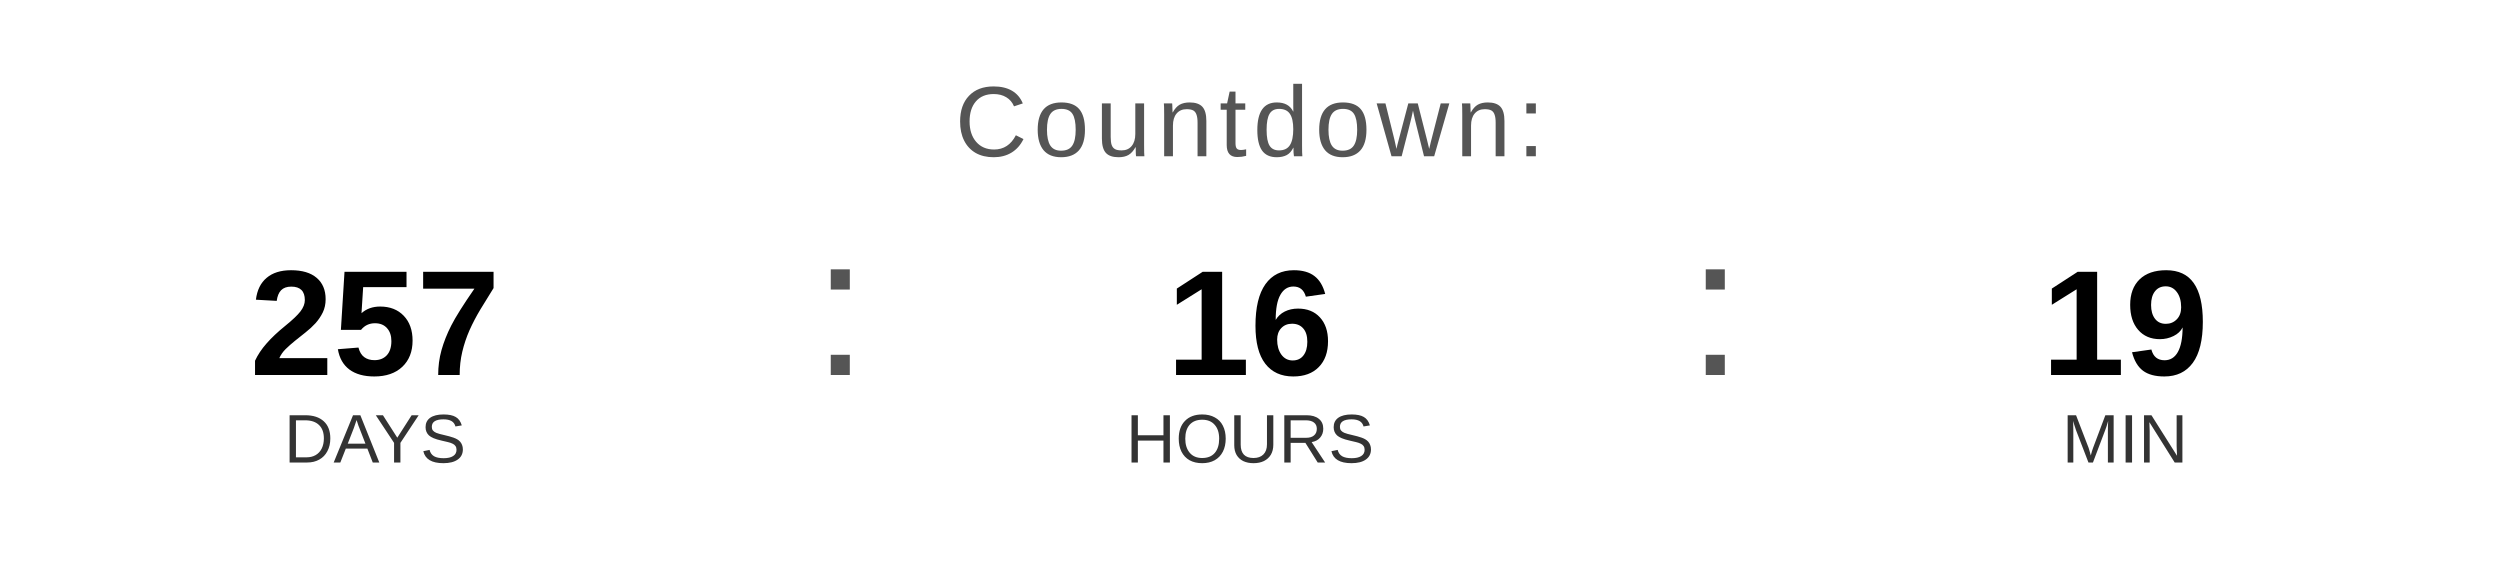
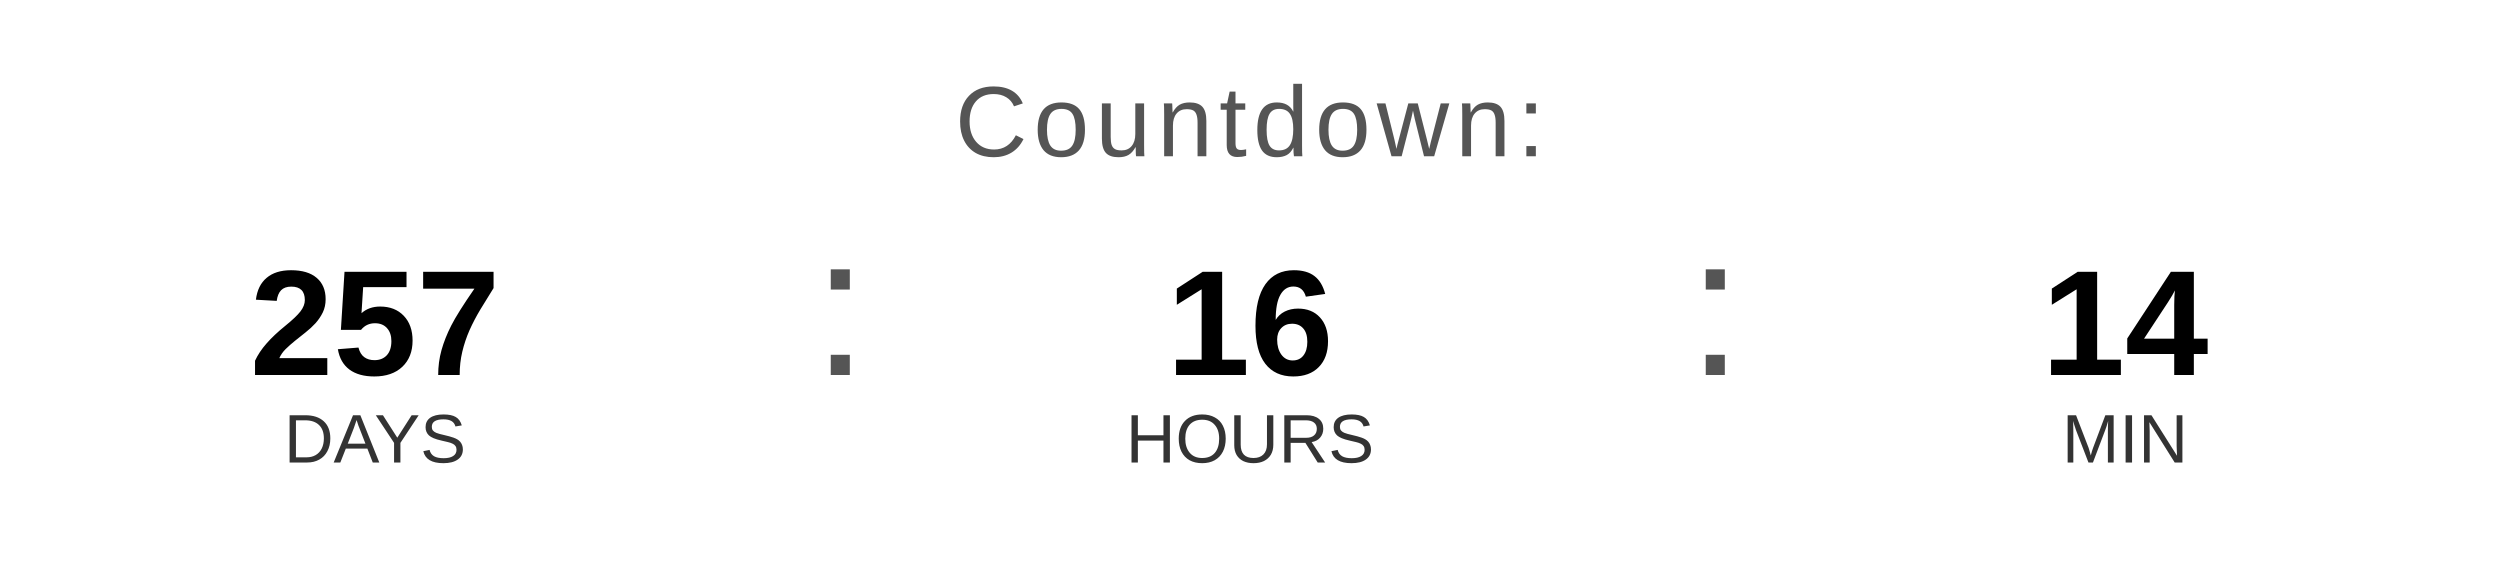
<svg xmlns="http://www.w3.org/2000/svg" width="400" height="90" viewBox="0 0 400 90">
  <text x="200" y="25" font-family="Arial, Helvetica, sans-serif" font-size="16" fill="#555555" text-anchor="middle" letter-spacing="1">
    Countdown:
  </text>
  <text x="60" y="60" font-family="Arial, Helvetica, sans-serif" font-size="24" font-weight="bold" fill="#000000" text-anchor="middle">257</text>
  <text x="60" y="74" font-family="Arial, Helvetica, sans-serif" font-size="11" fill="#333333" text-anchor="middle">DAYS</text>
  <text x="130" y="60" font-family="Arial, sans-serif" font-size="32" fill="#555555">:</text>
  <text x="200" y="60" font-family="Arial, Helvetica, sans-serif" font-size="24" font-weight="bold" fill="#000000" text-anchor="middle">16</text>
  <text x="200" y="74" font-family="Arial, Helvetica, sans-serif" font-size="11" fill="#333333" text-anchor="middle">HOURS</text>
  <text x="270" y="60" font-family="Arial, sans-serif" font-size="32" fill="#555555">:</text>
-   <text x="340" y="60" font-family="Arial, Helvetica, sans-serif" font-size="24" font-weight="bold" fill="#000000" text-anchor="middle">19</text>
+   <text x="340" y="60" font-family="Arial, Helvetica, sans-serif" font-size="24" font-weight="bold" fill="#000000" text-anchor="middle">14</text>
  <text x="340" y="74" font-family="Arial, Helvetica, sans-serif" font-size="11" fill="#333333" text-anchor="middle">MIN</text>
</svg>
